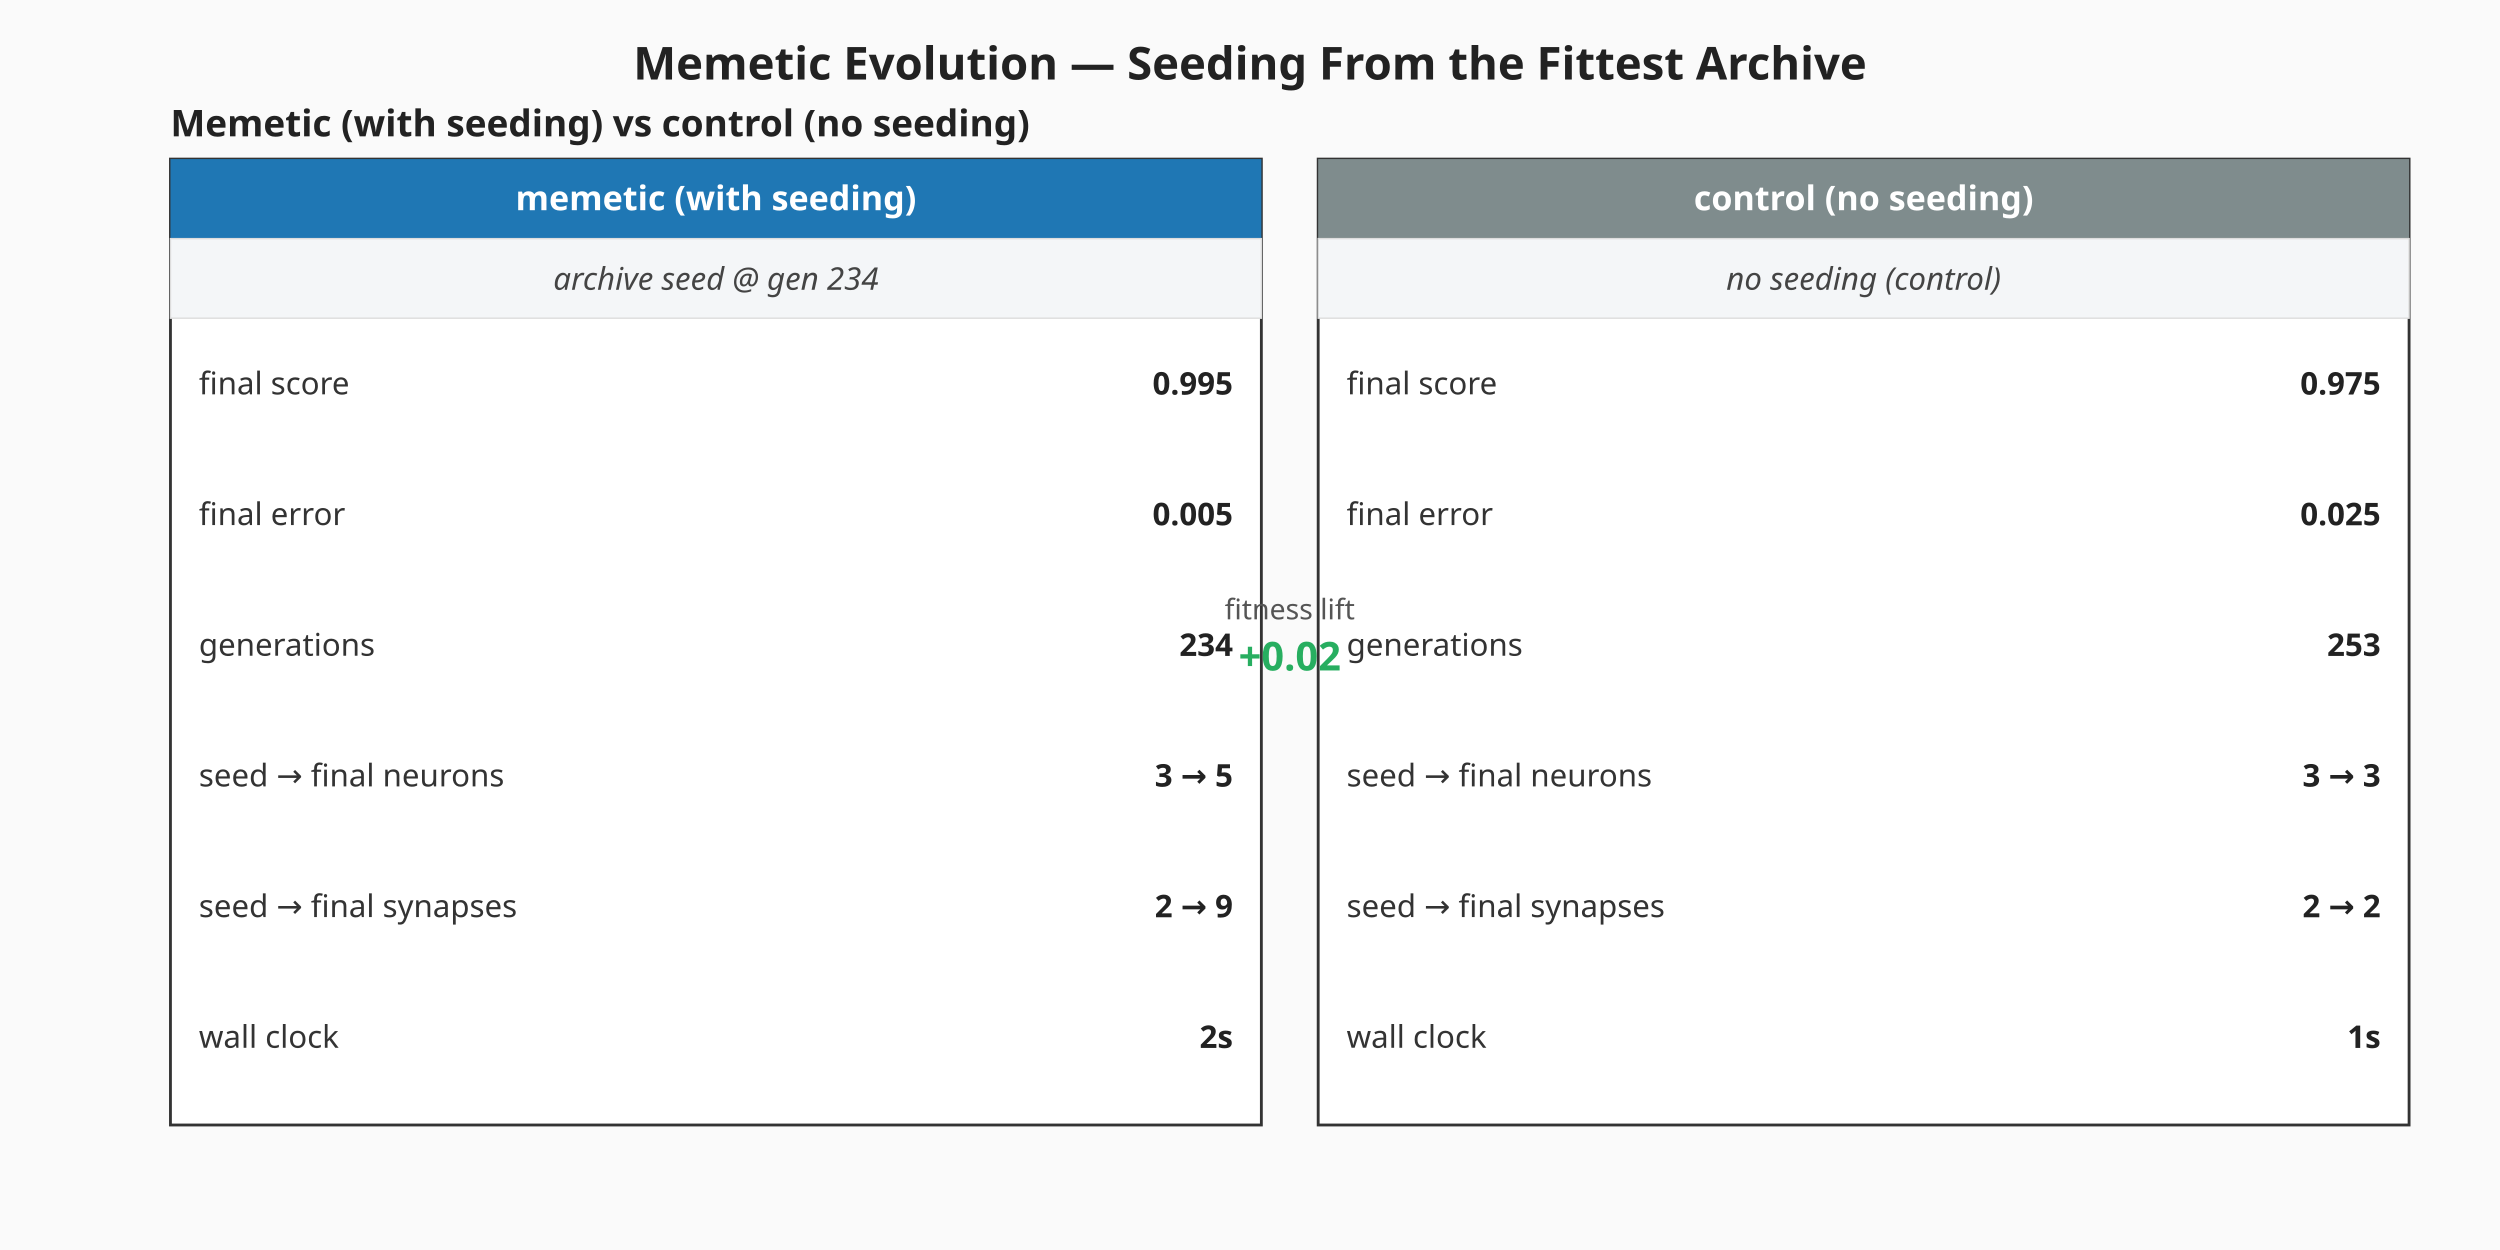
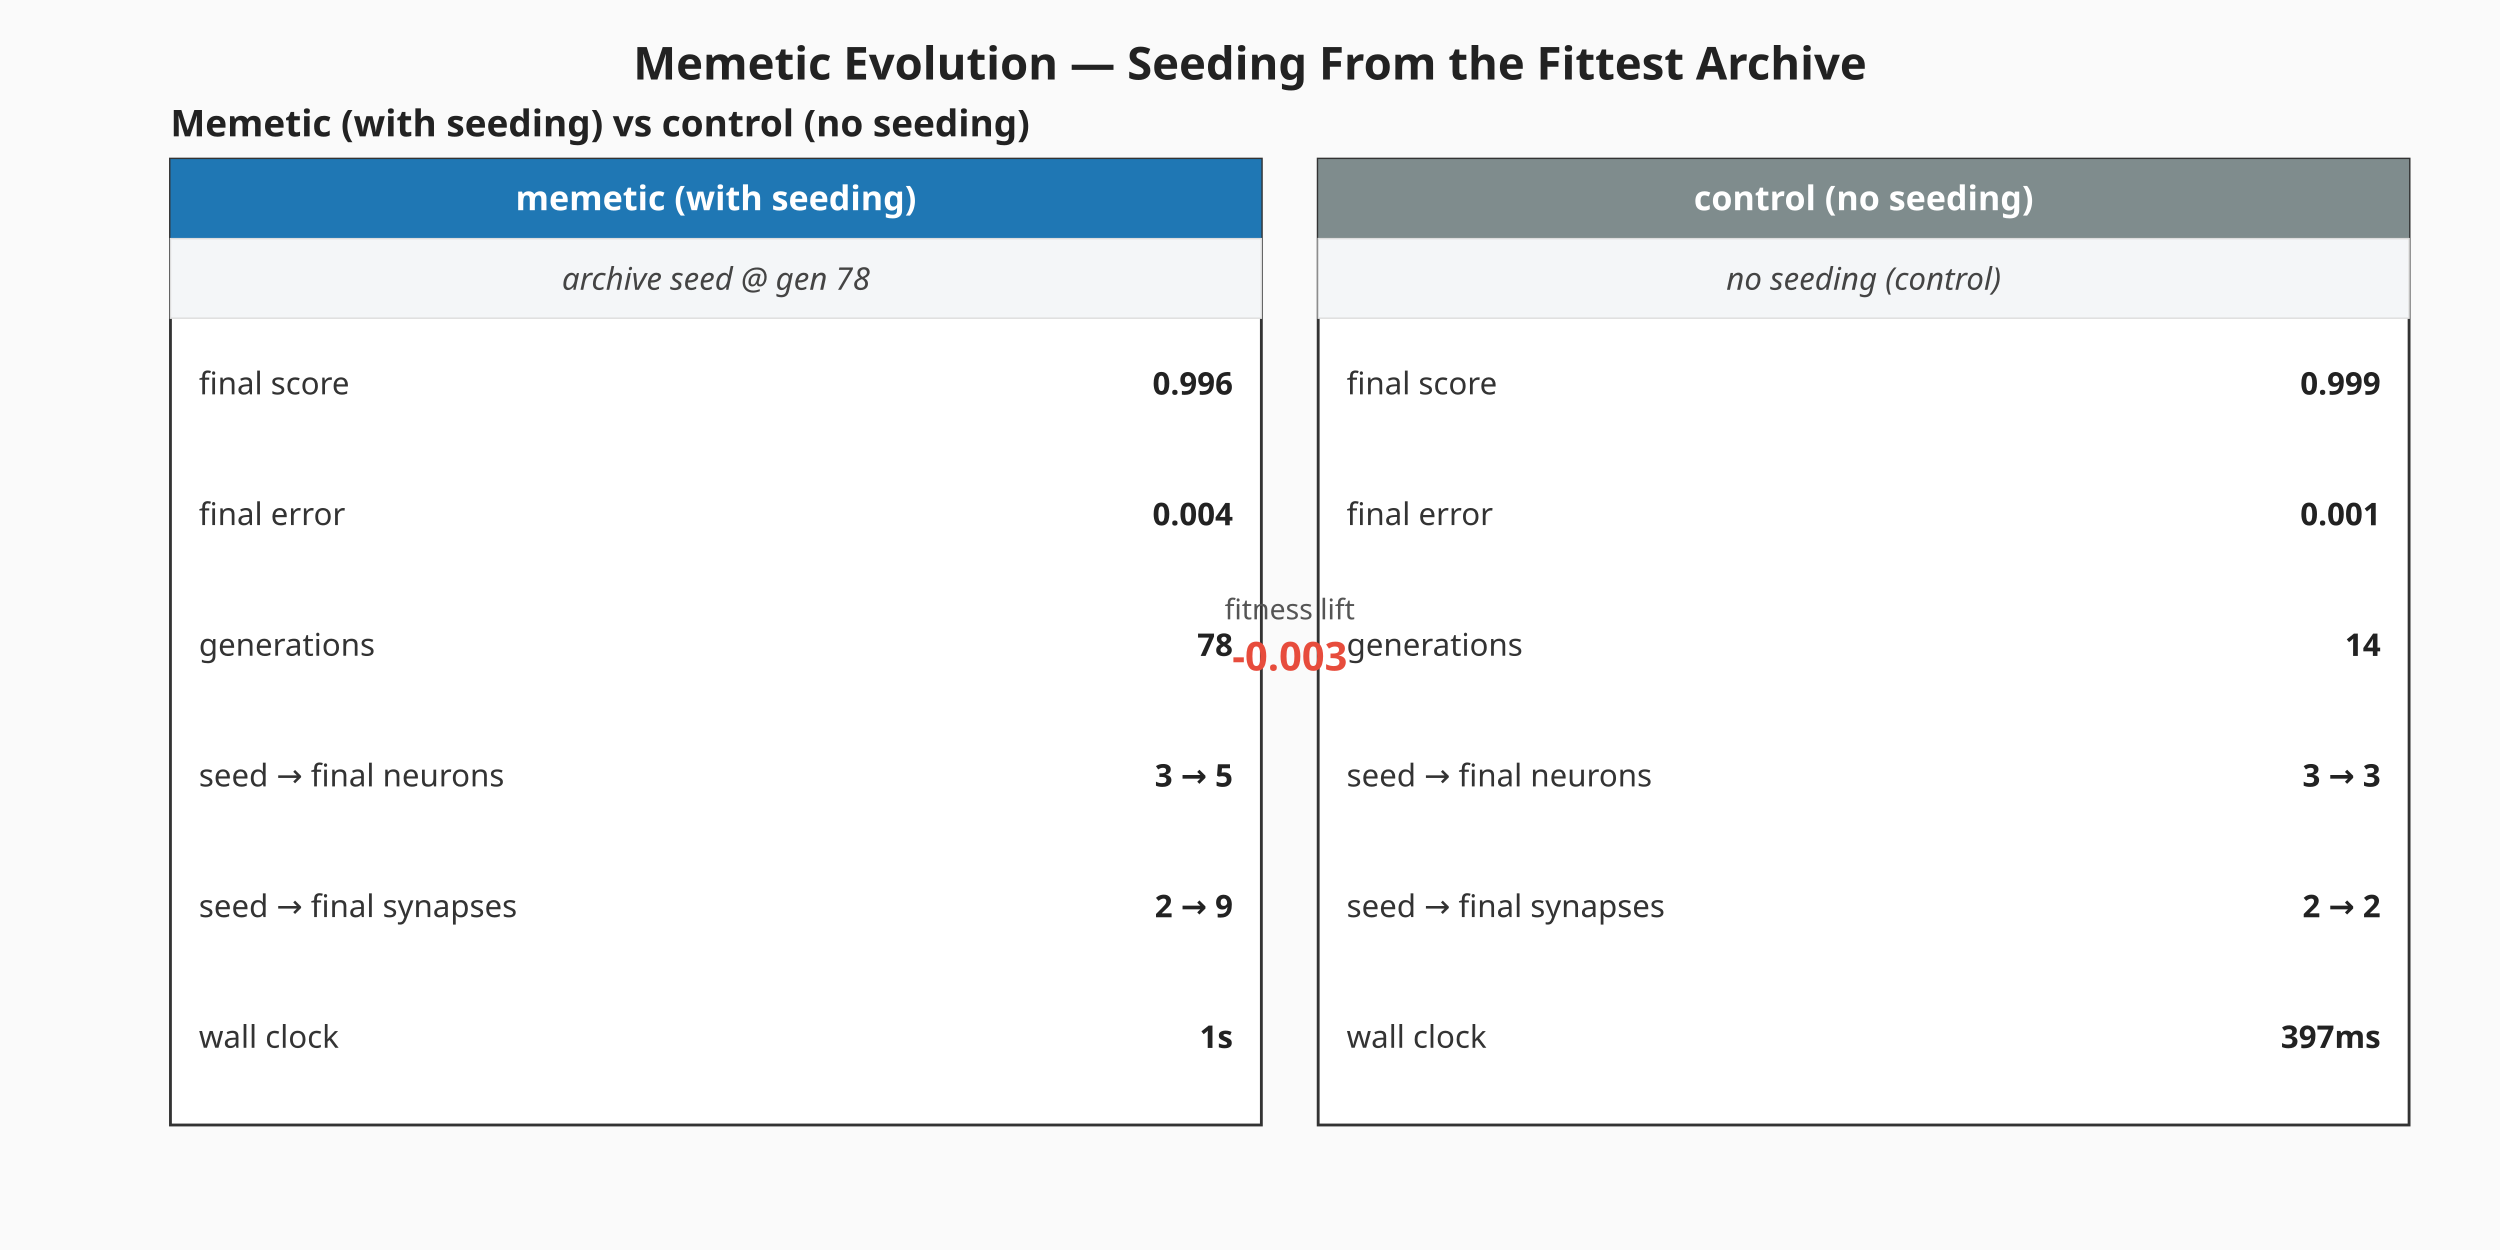
<svg xmlns="http://www.w3.org/2000/svg" viewBox="0 0 880 440" width="880" height="440" role="img" aria-label="Memetic vs control milestone summary">
  <rect width="880" height="440" fill="#fafafa" />
  <text x="440" y="28" text-anchor="middle" font-family="sans-serif" font-size="16" font-weight="bold" fill="#222">Memetic Evolution — Seeding From the Fittest Archive</text>
  <g class="memetic-milestone-panel" font-family="sans-serif">
    <text x="60" y="48.00" font-size="13" font-weight="bold" fill="#222">Memetic (with seeding) vs control (no seeding)</text>
    <g class="memetic-column">
      <rect x="60.00" y="56.00" width="384.00" height="340.00" fill="#ffffff" stroke="#333" stroke-width="1" />
      <rect x="60.00" y="56.00" width="384.00" height="28.00" fill="#1f77b4" />
      <text x="252.00" y="74.00" text-anchor="middle" font-size="12" font-weight="bold" fill="#ffffff">memetic (with seeding)</text>
      <rect class="seeding-annotation" x="60.00" y="84.00" width="384.00" height="28.00" fill="#f4f6f8" stroke="#ddd" stroke-width="0.5" />
-       <text x="252.00" y="102.00" text-anchor="middle" font-size="11" fill="#444" font-style="italic">archive seed @ gen 234</text>
+       <text x="252.00" y="102.00" text-anchor="middle" font-size="11" fill="#444" font-style="italic">archive seed @ gen 78</text>
      <text x="70.00" y="135.00" dominant-baseline="middle" font-size="11" fill="#333">final score</text>
-       <text x="434.00" y="135.00" text-anchor="end" dominant-baseline="middle" font-size="11" font-weight="bold" fill="#222">0.995</text>
+       <text x="434.00" y="135.00" text-anchor="end" dominant-baseline="middle" font-size="11" font-weight="bold" fill="#222">0.996</text>
      <text x="70.00" y="181.00" dominant-baseline="middle" font-size="11" fill="#333">final error</text>
-       <text x="434.00" y="181.00" text-anchor="end" dominant-baseline="middle" font-size="11" font-weight="bold" fill="#222">0.005</text>
+       <text x="434.00" y="181.00" text-anchor="end" dominant-baseline="middle" font-size="11" font-weight="bold" fill="#222">0.004</text>
      <text x="70.00" y="227.00" dominant-baseline="middle" font-size="11" fill="#333">generations</text>
-       <text x="434.00" y="227.00" text-anchor="end" dominant-baseline="middle" font-size="11" font-weight="bold" fill="#222">234</text>
+       <text x="434.00" y="227.00" text-anchor="end" dominant-baseline="middle" font-size="11" font-weight="bold" fill="#222">78</text>
      <text x="70.00" y="273.00" dominant-baseline="middle" font-size="11" fill="#333">seed → final neurons</text>
      <text x="434.00" y="273.00" text-anchor="end" dominant-baseline="middle" font-size="11" font-weight="bold" fill="#222">3 → 5</text>
      <text x="70.00" y="319.00" dominant-baseline="middle" font-size="11" fill="#333">seed → final synapses</text>
      <text x="434.00" y="319.00" text-anchor="end" dominant-baseline="middle" font-size="11" font-weight="bold" fill="#222">2 → 9</text>
      <text x="70.00" y="365.00" dominant-baseline="middle" font-size="11" fill="#333">wall clock</text>
-       <text x="434.00" y="365.00" text-anchor="end" dominant-baseline="middle" font-size="11" font-weight="bold" fill="#222">2s</text>
+       <text x="434.00" y="365.00" text-anchor="end" dominant-baseline="middle" font-size="11" font-weight="bold" fill="#222">1s</text>
    </g>
    <g class="control-column">
      <rect x="464.00" y="56.00" width="384.00" height="340.00" fill="#ffffff" stroke="#333" stroke-width="1" />
      <rect x="464.00" y="56.00" width="384.00" height="28.00" fill="#7f8c8d" />
      <text x="656.00" y="74.00" text-anchor="middle" font-size="12" font-weight="bold" fill="#ffffff">control (no seeding)</text>
      <rect class="seeding-annotation" x="464.00" y="84.00" width="384.00" height="28.00" fill="#f4f6f8" stroke="#ddd" stroke-width="0.5" />
      <text x="656.00" y="102.00" text-anchor="middle" font-size="11" fill="#444" font-style="italic">no seeding (control)</text>
      <text x="474.00" y="135.00" dominant-baseline="middle" font-size="11" fill="#333">final score</text>
-       <text x="838.00" y="135.00" text-anchor="end" dominant-baseline="middle" font-size="11" font-weight="bold" fill="#222">0.975</text>
+       <text x="838.00" y="135.00" text-anchor="end" dominant-baseline="middle" font-size="11" font-weight="bold" fill="#222">0.999</text>
      <text x="474.00" y="181.00" dominant-baseline="middle" font-size="11" fill="#333">final error</text>
-       <text x="838.00" y="181.00" text-anchor="end" dominant-baseline="middle" font-size="11" font-weight="bold" fill="#222">0.025</text>
+       <text x="838.00" y="181.00" text-anchor="end" dominant-baseline="middle" font-size="11" font-weight="bold" fill="#222">0.001</text>
      <text x="474.00" y="227.00" dominant-baseline="middle" font-size="11" fill="#333">generations</text>
-       <text x="838.00" y="227.00" text-anchor="end" dominant-baseline="middle" font-size="11" font-weight="bold" fill="#222">253</text>
+       <text x="838.00" y="227.00" text-anchor="end" dominant-baseline="middle" font-size="11" font-weight="bold" fill="#222">14</text>
      <text x="474.00" y="273.00" dominant-baseline="middle" font-size="11" fill="#333">seed → final neurons</text>
      <text x="838.00" y="273.00" text-anchor="end" dominant-baseline="middle" font-size="11" font-weight="bold" fill="#222">3 → 3</text>
      <text x="474.00" y="319.00" dominant-baseline="middle" font-size="11" fill="#333">seed → final synapses</text>
      <text x="838.00" y="319.00" text-anchor="end" dominant-baseline="middle" font-size="11" font-weight="bold" fill="#222">2 → 2</text>
      <text x="474.00" y="365.00" dominant-baseline="middle" font-size="11" fill="#333">wall clock</text>
-       <text x="838.00" y="365.00" text-anchor="end" dominant-baseline="middle" font-size="11" font-weight="bold" fill="#222">1s</text>
+       <text x="838.00" y="365.00" text-anchor="end" dominant-baseline="middle" font-size="11" font-weight="bold" fill="#222">397ms</text>
    </g>
    <text x="454.00" y="218.00" text-anchor="middle" font-size="10" fill="#555">fitness lift</text>
-     <text x="454.00" y="236.00" text-anchor="middle" font-size="14" font-weight="bold" fill="#27ae60">+0.02</text>
+     <text x="454.00" y="236.00" text-anchor="middle" font-size="14" font-weight="bold" fill="#e74c3c">-0.003</text>
  </g>
</svg>
